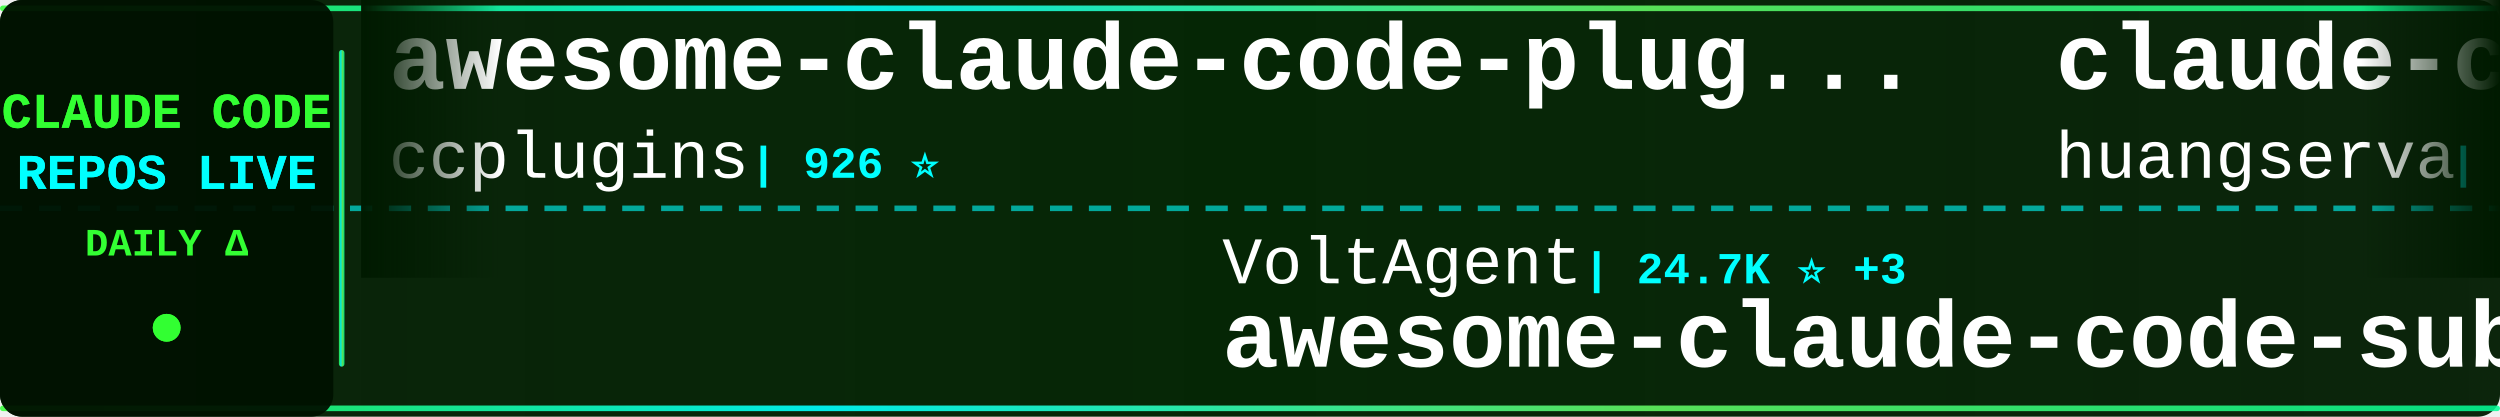
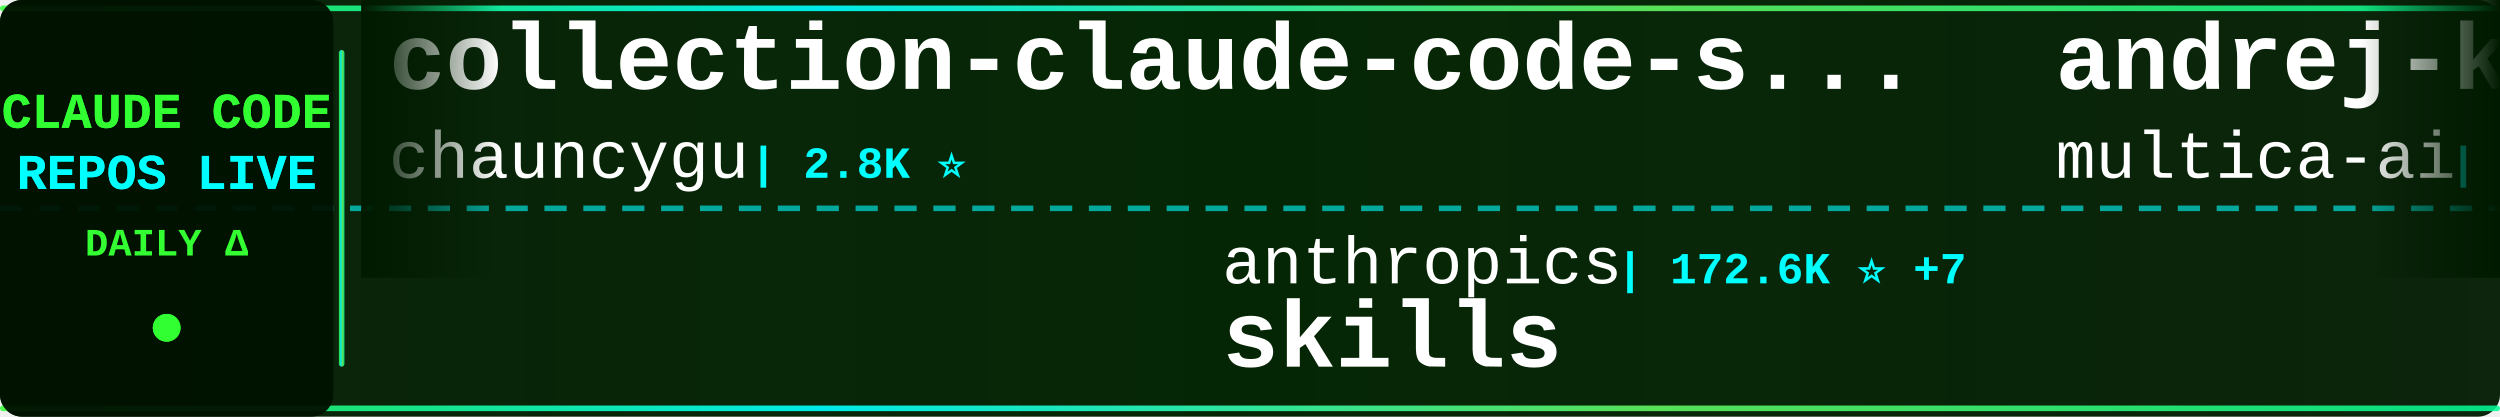
<svg xmlns="http://www.w3.org/2000/svg" width="900" height="150">
  <defs>
    <linearGradient id="tickerBg" x1="0%" y1="0%" x2="100%" y2="0%">
      <stop offset="0%" style="stop-color:#001a00;stop-opacity:0.95" />
      <stop offset="50%" style="stop-color:#002200;stop-opacity:0.98" />
      <stop offset="100%" style="stop-color:#001a00;stop-opacity:0.95" />
    </linearGradient>
    <linearGradient id="borderGrad" x1="0%" y1="0%" x2="100%" y2="0%">
      <stop offset="0%" style="stop-color:#33ff33;stop-opacity:0.85">
        <animate attributeName="stop-opacity" values="0.85;1;0.85" dur="2s" repeatCount="indefinite" />
      </stop>
      <stop offset="33%" style="stop-color:#00ffff;stop-opacity:0.9">
        <animate attributeName="stop-opacity" values="0.9;1;0.9" dur="2.2s" repeatCount="indefinite" />
      </stop>
      <stop offset="66%" style="stop-color:#66ff66;stop-opacity:0.85">
        <animate attributeName="stop-opacity" values="0.85;1;0.85" dur="1.8s" repeatCount="indefinite" />
      </stop>
      <stop offset="100%" style="stop-color:#00ff99;stop-opacity:0.85">
        <animate attributeName="stop-opacity" values="0.85;1;0.85" dur="2s" repeatCount="indefinite" />
      </stop>
    </linearGradient>
    <filter id="textGlow">
      <feGaussianBlur stdDeviation="0.1" result="coloredBlur" />
      <feMerge>
        <feMergeNode in="coloredBlur" />
        <feMergeNode in="SourceGraphic" />
      </feMerge>
    </filter>
    <filter id="metricGlow">
      <feGaussianBlur stdDeviation="0.2" result="coloredBlur" />
      <feMerge>
        <feMergeNode in="coloredBlur" />
        <feMergeNode in="SourceGraphic" />
      </feMerge>
    </filter>
    <linearGradient id="leftFade" x1="0%" y1="0%" x2="100%" y2="0%">
      <stop offset="0%" style="stop-color:#001a00;stop-opacity:1" />
      <stop offset="100%" style="stop-color:#001a00;stop-opacity:0" />
    </linearGradient>
    <linearGradient id="rightFade" x1="0%" y1="0%" x2="100%" y2="0%">
      <stop offset="0%" style="stop-color:#001a00;stop-opacity:0" />
      <stop offset="100%" style="stop-color:#001a00;stop-opacity:1" />
    </linearGradient>
  </defs>
  <rect width="900" height="150" fill="url(#tickerBg)" rx="8" />
  <rect x="0" y="2" width="900" height="2" fill="url(#borderGrad)" rx="1" />
  <rect x="0" y="146" width="900" height="2" fill="url(#borderGrad)" rx="1" />
  <line x1="0" y1="75" x2="900" y2="75" stroke="#00ffff" stroke-width="2" stroke-dasharray="8 6" opacity="0.6" />
  <rect x="0" y="0" width="120" height="150" fill="#001100" opacity="0.95" rx="8" />
  <text x="60" y="46" font-family="'Courier New', monospace" font-size="18" font-weight="bold" fill="#33ff33" text-anchor="middle" filter="url(#textGlow)">
    CLAUDE CODE
  </text>
  <text x="60" y="68" font-family="'Courier New', monospace" font-size="18" font-weight="bold" fill="#00ffff" text-anchor="middle" filter="url(#textGlow)">
    REPOS LIVE
  </text>
  <text x="60" y="92" font-family="'Courier New', monospace" font-size="14" font-weight="bold" fill="#33ff33" text-anchor="middle">
    DAILY Δ
  </text>
  <circle cx="60" cy="118" r="5" fill="#33ff33" filter="url(#metricGlow)">
    <animate attributeName="r" values="4;6;4" dur="1.5s" repeatCount="indefinite" />
    <animate attributeName="opacity" values="0.6;1;0.6" dur="1.5s" repeatCount="indefinite" />
  </circle>
  <rect x="122" y="18" width="2" height="114" fill="url(#borderGrad)" rx="1" />
  <clipPath id="tickerClip">
    <rect x="130" y="0" width="770" height="150" />
  </clipPath>
  <g clip-path="url(#tickerClip)">
    <g id="tickerItems">
      <animateTransform attributeName="transform" attributeType="XML" type="translate" from="0 0" to="-3000 0" dur="54s" repeatCount="indefinite" />
      <g transform="translate(0, 0)">
-         <text x="140" y="32" font-family="'Courier New', monospace" font-size="34" font-weight="bold" fill="#ffffff">awesome-claude-code-plug...</text>
-         <text x="140" y="64" font-family="'Courier New', monospace" font-size="24" font-weight="normal" fill="#ffffff" opacity="1.0">ccplugins</text>
-         <text x="270" y="64" font-family="'Courier New', monospace" font-size="16" font-weight="bold" fill="#00ffff"> | 926 ⭐</text>
+         <text x="140" y="32" font-family="'Courier New', monospace" font-size="34" font-weight="bold" fill="#ffffff">collection-claude-code-s...</text>
+         <text x="140" y="64" font-family="'Courier New', monospace" font-size="24" font-weight="normal" fill="#ffffff" opacity="1.0">chauncygu</text>
+         <text x="270" y="64" font-family="'Courier New', monospace" font-size="16" font-weight="bold" fill="#00ffff"> | 2.8K ⭐</text>
      </g>
      <g transform="translate(300, 0)">
-         <text x="140" y="102" font-family="'Courier New', monospace" font-size="24" font-weight="normal" fill="#ffffff" opacity="1.0">VoltAgent</text>
-         <text x="270" y="102" font-family="'Courier New', monospace" font-size="16" font-weight="bold" fill="#00ffff"> | 24.7K ⭐ +3</text>
-         <text x="140" y="132" font-family="'Courier New', monospace" font-size="34" font-weight="bold" fill="#ffffff">awesome-claude-code-suba...</text>
+         <text x="140" y="102" font-family="'Courier New', monospace" font-size="24" font-weight="normal" fill="#ffffff" opacity="1.0">anthropics</text>
+         <text x="282" y="102" font-family="'Courier New', monospace" font-size="16" font-weight="bold" fill="#00ffff"> | 172.6K ⭐ +7</text>
+         <text x="140" y="132" font-family="'Courier New', monospace" font-size="34" font-weight="bold" fill="#ffffff">skills</text>
      </g>
      <g transform="translate(600, 0)">
-         <text x="140" y="32" font-family="'Courier New', monospace" font-size="34" font-weight="bold" fill="#ffffff">claude-code-cli</text>
-         <text x="140" y="64" font-family="'Courier New', monospace" font-size="24" font-weight="normal" fill="#ffffff" opacity="1.0">huangserva</text>
-         <text x="282" y="64" font-family="'Courier New', monospace" font-size="16" font-weight="bold" fill="#00ffff"> | 626 ⭐</text>
+         <text x="140" y="32" font-family="'Courier New', monospace" font-size="34" font-weight="bold" fill="#ffffff">andrej-karpathy-skills</text>
+         <text x="140" y="64" font-family="'Courier New', monospace" font-size="24" font-weight="normal" fill="#ffffff" opacity="1.0">multica-ai</text>
+         <text x="282" y="64" font-family="'Courier New', monospace" font-size="16" font-weight="bold" fill="#00ffff"> | 208.9K ⭐ +9</text>
      </g>
      <g transform="translate(900, 0)">
-         <text x="140" y="102" font-family="'Courier New', monospace" font-size="24" font-weight="normal" fill="#ffffff" opacity="1.0">AprilNEA</text>
-         <text x="258" y="102" font-family="'Courier New', monospace" font-size="16" font-weight="bold" fill="#00ffff"> | 392 ⭐</text>
-         <text x="140" y="132" font-family="'Courier New', monospace" font-size="34" font-weight="bold" fill="#ffffff">claude-code-source</text>
+         <text x="140" y="102" font-family="'Courier New', monospace" font-size="24" font-weight="normal" fill="#ffffff" opacity="1.0">WorldFlowAI</text>
+         <text x="294" y="102" font-family="'Courier New', monospace" font-size="16" font-weight="bold" fill="#00ffff"> | 1.9K ⭐ +3</text>
+         <text x="140" y="132" font-family="'Courier New', monospace" font-size="34" font-weight="bold" fill="#ffffff">everything-claude-code</text>
      </g>
      <g transform="translate(1200, 0)">
+         <text x="140" y="32" font-family="'Courier New', monospace" font-size="34" font-weight="bold" fill="#ffffff">claude-code-cheat-sheet</text>
+         <text x="140" y="64" font-family="'Courier New', monospace" font-size="24" font-weight="normal" fill="#ffffff" opacity="1.0">Njengah</text>
+         <text x="246" y="64" font-family="'Courier New', monospace" font-size="16" font-weight="bold" fill="#00ffff"> | 1.9K ⭐</text>
+       </g>
+       <g transform="translate(1500, 0)">
+         <text x="140" y="102" font-family="'Courier New', monospace" font-size="24" font-weight="normal" fill="#ffffff" opacity="1.0">Alishahryar1</text>
+         <text x="306" y="102" font-family="'Courier New', monospace" font-size="16" font-weight="bold" fill="#00ffff"> | 51.9K ⭐ +28</text>
+         <text x="140" y="132" font-family="'Courier New', monospace" font-size="34" font-weight="bold" fill="#ffffff">free-claude-code</text>
+       </g>
+       <g transform="translate(1800, 0)">
        <text x="140" y="32" font-family="'Courier New', monospace" font-size="34" font-weight="bold" fill="#ffffff">claude-coder</text>
        <text x="140" y="64" font-family="'Courier New', monospace" font-size="24" font-weight="normal" fill="#ffffff" opacity="1.0">kodu-ai</text>
        <text x="246" y="64" font-family="'Courier New', monospace" font-size="16" font-weight="bold" fill="#00ffff"> | 5.2K ⭐</text>
      </g>
-       <g transform="translate(1500, 0)">
-         <text x="140" y="102" font-family="'Courier New', monospace" font-size="24" font-weight="normal" fill="#ffffff" opacity="1.0">disler</text>
-         <text x="234" y="102" font-family="'Courier New', monospace" font-size="16" font-weight="bold" fill="#00ffff"> | 3.9K ⭐ +1</text>
-         <text x="140" y="132" font-family="'Courier New', monospace" font-size="34" font-weight="bold" fill="#ffffff">claude-code-hooks-master...</text>
-       </g>
-       <g transform="translate(1800, 0)">
-         <text x="140" y="32" font-family="'Courier New', monospace" font-size="34" font-weight="bold" fill="#ffffff">sc-claude-code-files</text>
-         <text x="140" y="64" font-family="'Courier New', monospace" font-size="24" font-weight="normal" fill="#ffffff" opacity="1.0">https-deeplearning-ai</text>
-         <text x="414" y="64" font-family="'Courier New', monospace" font-size="16" font-weight="bold" fill="#00ffff"> | 546 ⭐</text>
-       </g>
      <g transform="translate(2100, 0)">
-         <text x="140" y="102" font-family="'Courier New', monospace" font-size="24" font-weight="normal" fill="#ffffff" opacity="1.0">asgeirtj</text>
-         <text x="258" y="102" font-family="'Courier New', monospace" font-size="16" font-weight="bold" fill="#00ffff"> | 63.8K ⭐ +4</text>
-         <text x="140" y="132" font-family="'Courier New', monospace" font-size="34" font-weight="bold" fill="#ffffff">system_prompts_leaks</text>
+         <text x="140" y="102" font-family="'Courier New', monospace" font-size="24" font-weight="normal" fill="#ffffff" opacity="1.0">zstmfhy</text>
+         <text x="246" y="102" font-family="'Courier New', monospace" font-size="16" font-weight="bold" fill="#00ffff"> | 190 ⭐</text>
+         <text x="140" y="132" font-family="'Courier New', monospace" font-size="34" font-weight="bold" fill="#ffffff">Claude-code</text>
      </g>
      <g transform="translate(2400, 0)">
-         <text x="140" y="32" font-family="'Courier New', monospace" font-size="34" font-weight="bold" fill="#ffffff">claude-code-source-build</text>
-         <text x="140" y="64" font-family="'Courier New', monospace" font-size="24" font-weight="normal" fill="#ffffff" opacity="1.0">andrew-kramer-inno</text>
-         <text x="378" y="64" font-family="'Courier New', monospace" font-size="16" font-weight="bold" fill="#00ffff"> | 594 ⭐</text>
+         <text x="140" y="32" font-family="'Courier New', monospace" font-size="34" font-weight="bold" fill="#ffffff">Claude-Code-Source-Study</text>
+         <text x="140" y="64" font-family="'Courier New', monospace" font-size="24" font-weight="normal" fill="#ffffff" opacity="1.0">luyao618</text>
+         <text x="258" y="64" font-family="'Courier New', monospace" font-size="16" font-weight="bold" fill="#00ffff"> | 1.7K ⭐</text>
      </g>
      <g transform="translate(2700, 0)">
-         <text x="140" y="102" font-family="'Courier New', monospace" font-size="24" font-weight="normal" fill="#ffffff" opacity="1.0">musistudio</text>
-         <text x="282" y="102" font-family="'Courier New', monospace" font-size="16" font-weight="bold" fill="#00ffff"> | 37.0K ⭐ +1</text>
-         <text x="140" y="132" font-family="'Courier New', monospace" font-size="34" font-weight="bold" fill="#ffffff">claude-code-router</text>
+         <text x="140" y="102" font-family="'Courier New', monospace" font-size="24" font-weight="normal" fill="#ffffff" opacity="1.0">rohitg00</text>
+         <text x="258" y="102" font-family="'Courier New', monospace" font-size="16" font-weight="bold" fill="#00ffff"> | 2.6K ⭐ +2</text>
+         <text x="140" y="132" font-family="'Courier New', monospace" font-size="34" font-weight="bold" fill="#ffffff">awesome-claude-code-tool...</text>
      </g>
      <g transform="translate(3000, 0)">
-         <text x="140" y="32" font-family="'Courier New', monospace" font-size="34" font-weight="bold" fill="#ffffff">awesome-claude-code-plug...</text>
-         <text x="140" y="64" font-family="'Courier New', monospace" font-size="24" font-weight="normal" fill="#ffffff" opacity="1.0">ccplugins</text>
-         <text x="270" y="64" font-family="'Courier New', monospace" font-size="16" font-weight="bold" fill="#00ffff"> | 926 ⭐</text>
+         <text x="140" y="32" font-family="'Courier New', monospace" font-size="34" font-weight="bold" fill="#ffffff">collection-claude-code-s...</text>
+         <text x="140" y="64" font-family="'Courier New', monospace" font-size="24" font-weight="normal" fill="#ffffff" opacity="1.0">chauncygu</text>
+         <text x="270" y="64" font-family="'Courier New', monospace" font-size="16" font-weight="bold" fill="#00ffff"> | 2.8K ⭐</text>
      </g>
      <g transform="translate(3300, 0)">
-         <text x="140" y="102" font-family="'Courier New', monospace" font-size="24" font-weight="normal" fill="#ffffff" opacity="1.0">VoltAgent</text>
-         <text x="270" y="102" font-family="'Courier New', monospace" font-size="16" font-weight="bold" fill="#00ffff"> | 24.7K ⭐ +3</text>
-         <text x="140" y="132" font-family="'Courier New', monospace" font-size="34" font-weight="bold" fill="#ffffff">awesome-claude-code-suba...</text>
+         <text x="140" y="102" font-family="'Courier New', monospace" font-size="24" font-weight="normal" fill="#ffffff" opacity="1.0">anthropics</text>
+         <text x="282" y="102" font-family="'Courier New', monospace" font-size="16" font-weight="bold" fill="#00ffff"> | 172.6K ⭐ +7</text>
+         <text x="140" y="132" font-family="'Courier New', monospace" font-size="34" font-weight="bold" fill="#ffffff">skills</text>
      </g>
      <g transform="translate(3600, 0)">
-         <text x="140" y="32" font-family="'Courier New', monospace" font-size="34" font-weight="bold" fill="#ffffff">claude-code-cli</text>
-         <text x="140" y="64" font-family="'Courier New', monospace" font-size="24" font-weight="normal" fill="#ffffff" opacity="1.0">huangserva</text>
-         <text x="282" y="64" font-family="'Courier New', monospace" font-size="16" font-weight="bold" fill="#00ffff"> | 626 ⭐</text>
+         <text x="140" y="32" font-family="'Courier New', monospace" font-size="34" font-weight="bold" fill="#ffffff">andrej-karpathy-skills</text>
+         <text x="140" y="64" font-family="'Courier New', monospace" font-size="24" font-weight="normal" fill="#ffffff" opacity="1.0">multica-ai</text>
+         <text x="282" y="64" font-family="'Courier New', monospace" font-size="16" font-weight="bold" fill="#00ffff"> | 208.9K ⭐ +9</text>
      </g>
      <g transform="translate(3900, 0)">
-         <text x="140" y="102" font-family="'Courier New', monospace" font-size="24" font-weight="normal" fill="#ffffff" opacity="1.0">AprilNEA</text>
-         <text x="258" y="102" font-family="'Courier New', monospace" font-size="16" font-weight="bold" fill="#00ffff"> | 392 ⭐</text>
-         <text x="140" y="132" font-family="'Courier New', monospace" font-size="34" font-weight="bold" fill="#ffffff">claude-code-source</text>
+         <text x="140" y="102" font-family="'Courier New', monospace" font-size="24" font-weight="normal" fill="#ffffff" opacity="1.0">WorldFlowAI</text>
+         <text x="294" y="102" font-family="'Courier New', monospace" font-size="16" font-weight="bold" fill="#00ffff"> | 1.9K ⭐ +3</text>
+         <text x="140" y="132" font-family="'Courier New', monospace" font-size="34" font-weight="bold" fill="#ffffff">everything-claude-code</text>
      </g>
    </g>
  </g>
  <rect x="130" y="0" width="50" height="100" fill="url(#leftFade)" />
  <rect x="850" y="0" width="50" height="100" fill="url(#rightFade)" />
</svg>
